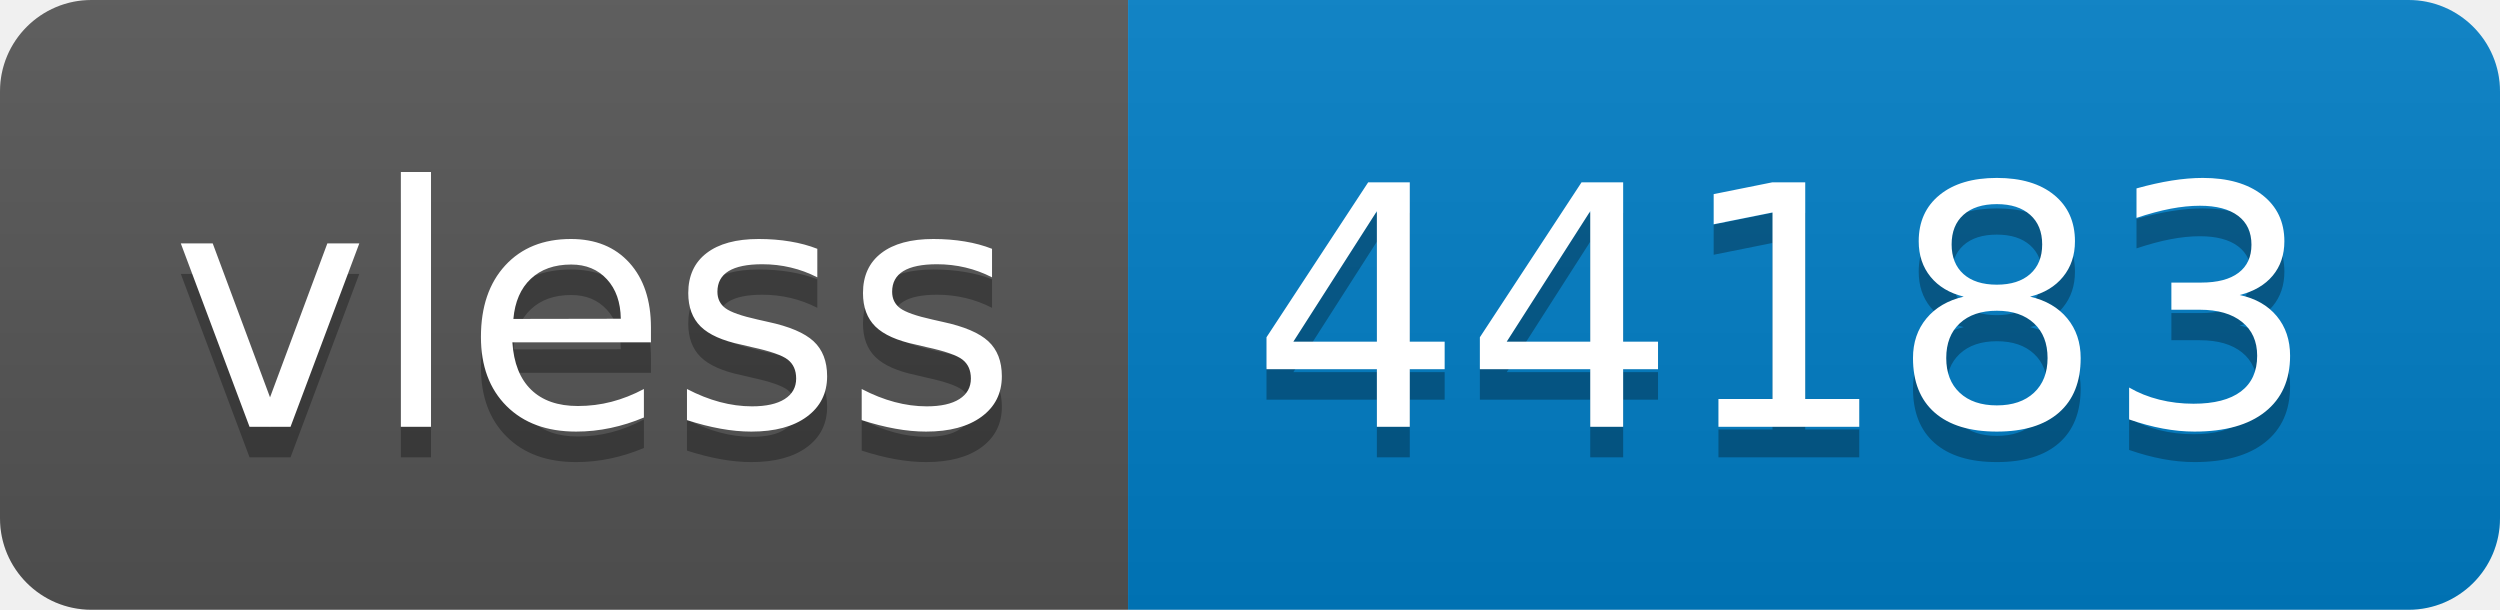
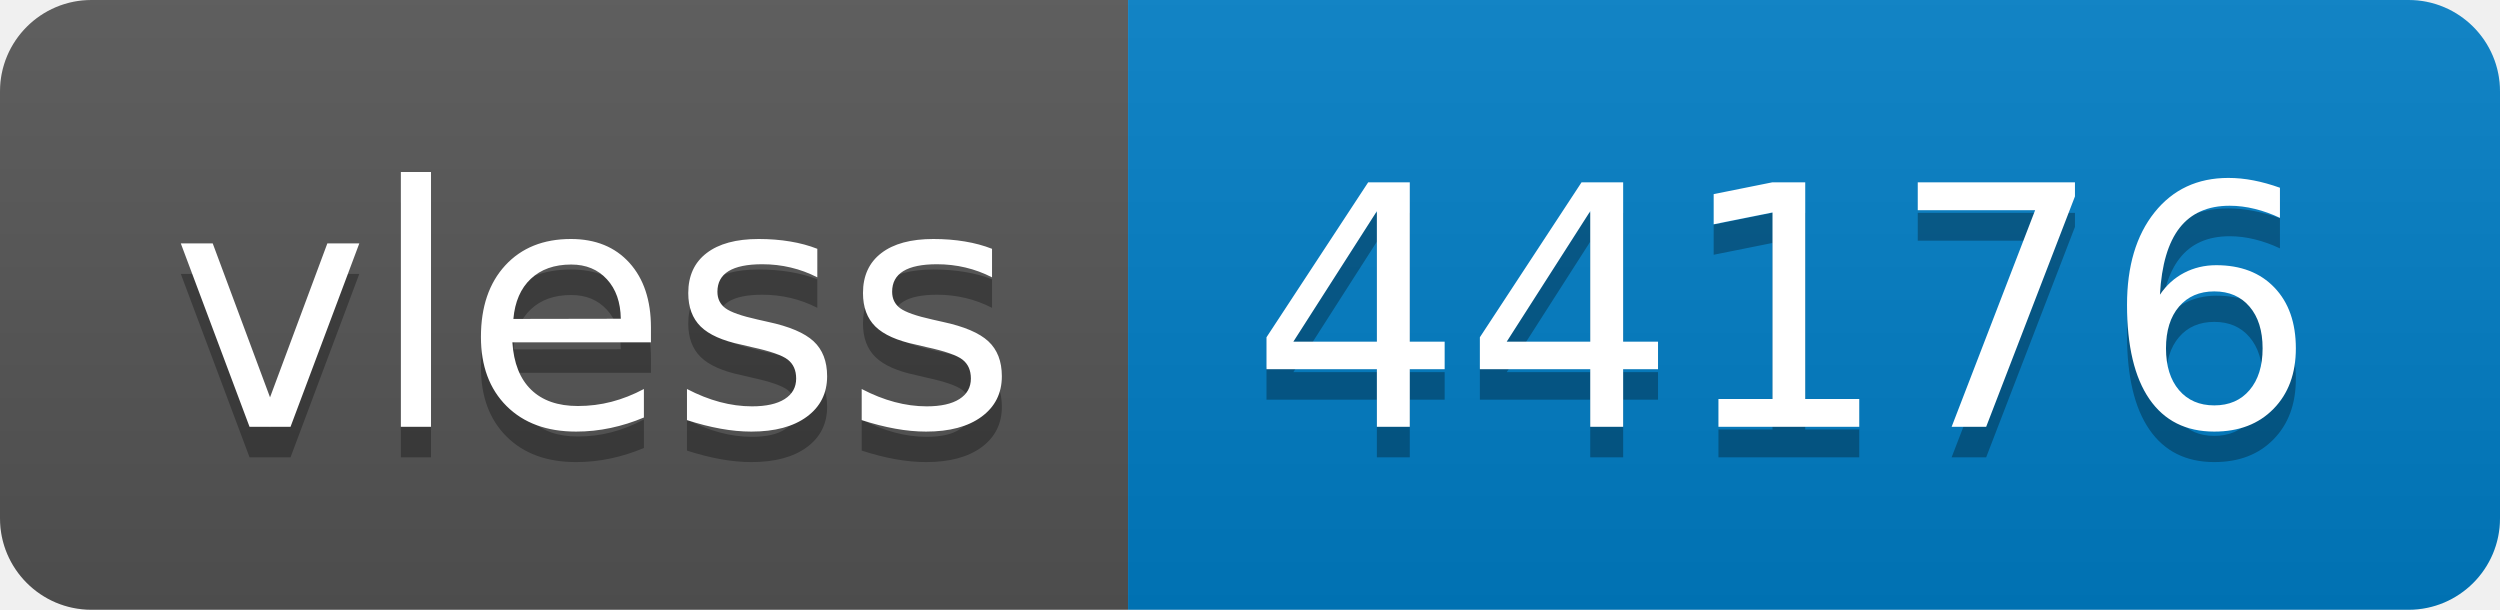
- <svg xmlns="http://www.w3.org/2000/svg" width="82" height="20" role="img" aria-label="vless: 44183">
+ <svg xmlns="http://www.w3.org/2000/svg" width="82" height="20" role="img" aria-label="vless: 44176">
  <linearGradient id="s" x2="0" y2="100%">
    <stop offset="0" stop-color="#bbb" stop-opacity=".1" />
    <stop offset="1" stop-opacity=".1" />
  </linearGradient>
  <clipPath id="r">
    <rect width="82" height="20" rx="3" fill="#fff" />
  </clipPath>
  <g clip-path="url(#r)">
    <rect width="37" height="20" fill="#555" />
    <rect x="37" width="45" height="20" fill="#007ec6" />
    <rect width="82" height="20" fill="url(#s)" />
  </g>
  <g fill="#fff" text-anchor="middle" font-family="Verdana,Geneva,DejaVu Sans,sans-serif" text-rendering="geometricPrecision" font-size="110">
    <text aria-hidden="true" x="195" y="150" fill="#010101" fill-opacity=".3" transform="scale(.1)" textLength="270">vless</text>
    <text x="195" y="140" transform="scale(.1)" fill="#fff" textLength="270">vless</text>
-     <text aria-hidden="true" x="585" y="150" fill="#010101" fill-opacity=".3" transform="scale(.1)" textLength="350">44183</text>
-     <text x="585" y="140" transform="scale(.1)" fill="#fff" textLength="350">44183</text>
+     <text aria-hidden="true" x="585" y="150" fill="#010101" fill-opacity=".3" transform="scale(.1)" textLength="350">44176</text>
+     <text x="585" y="140" transform="scale(.1)" fill="#fff" textLength="350">44176</text>
  </g>
</svg>
